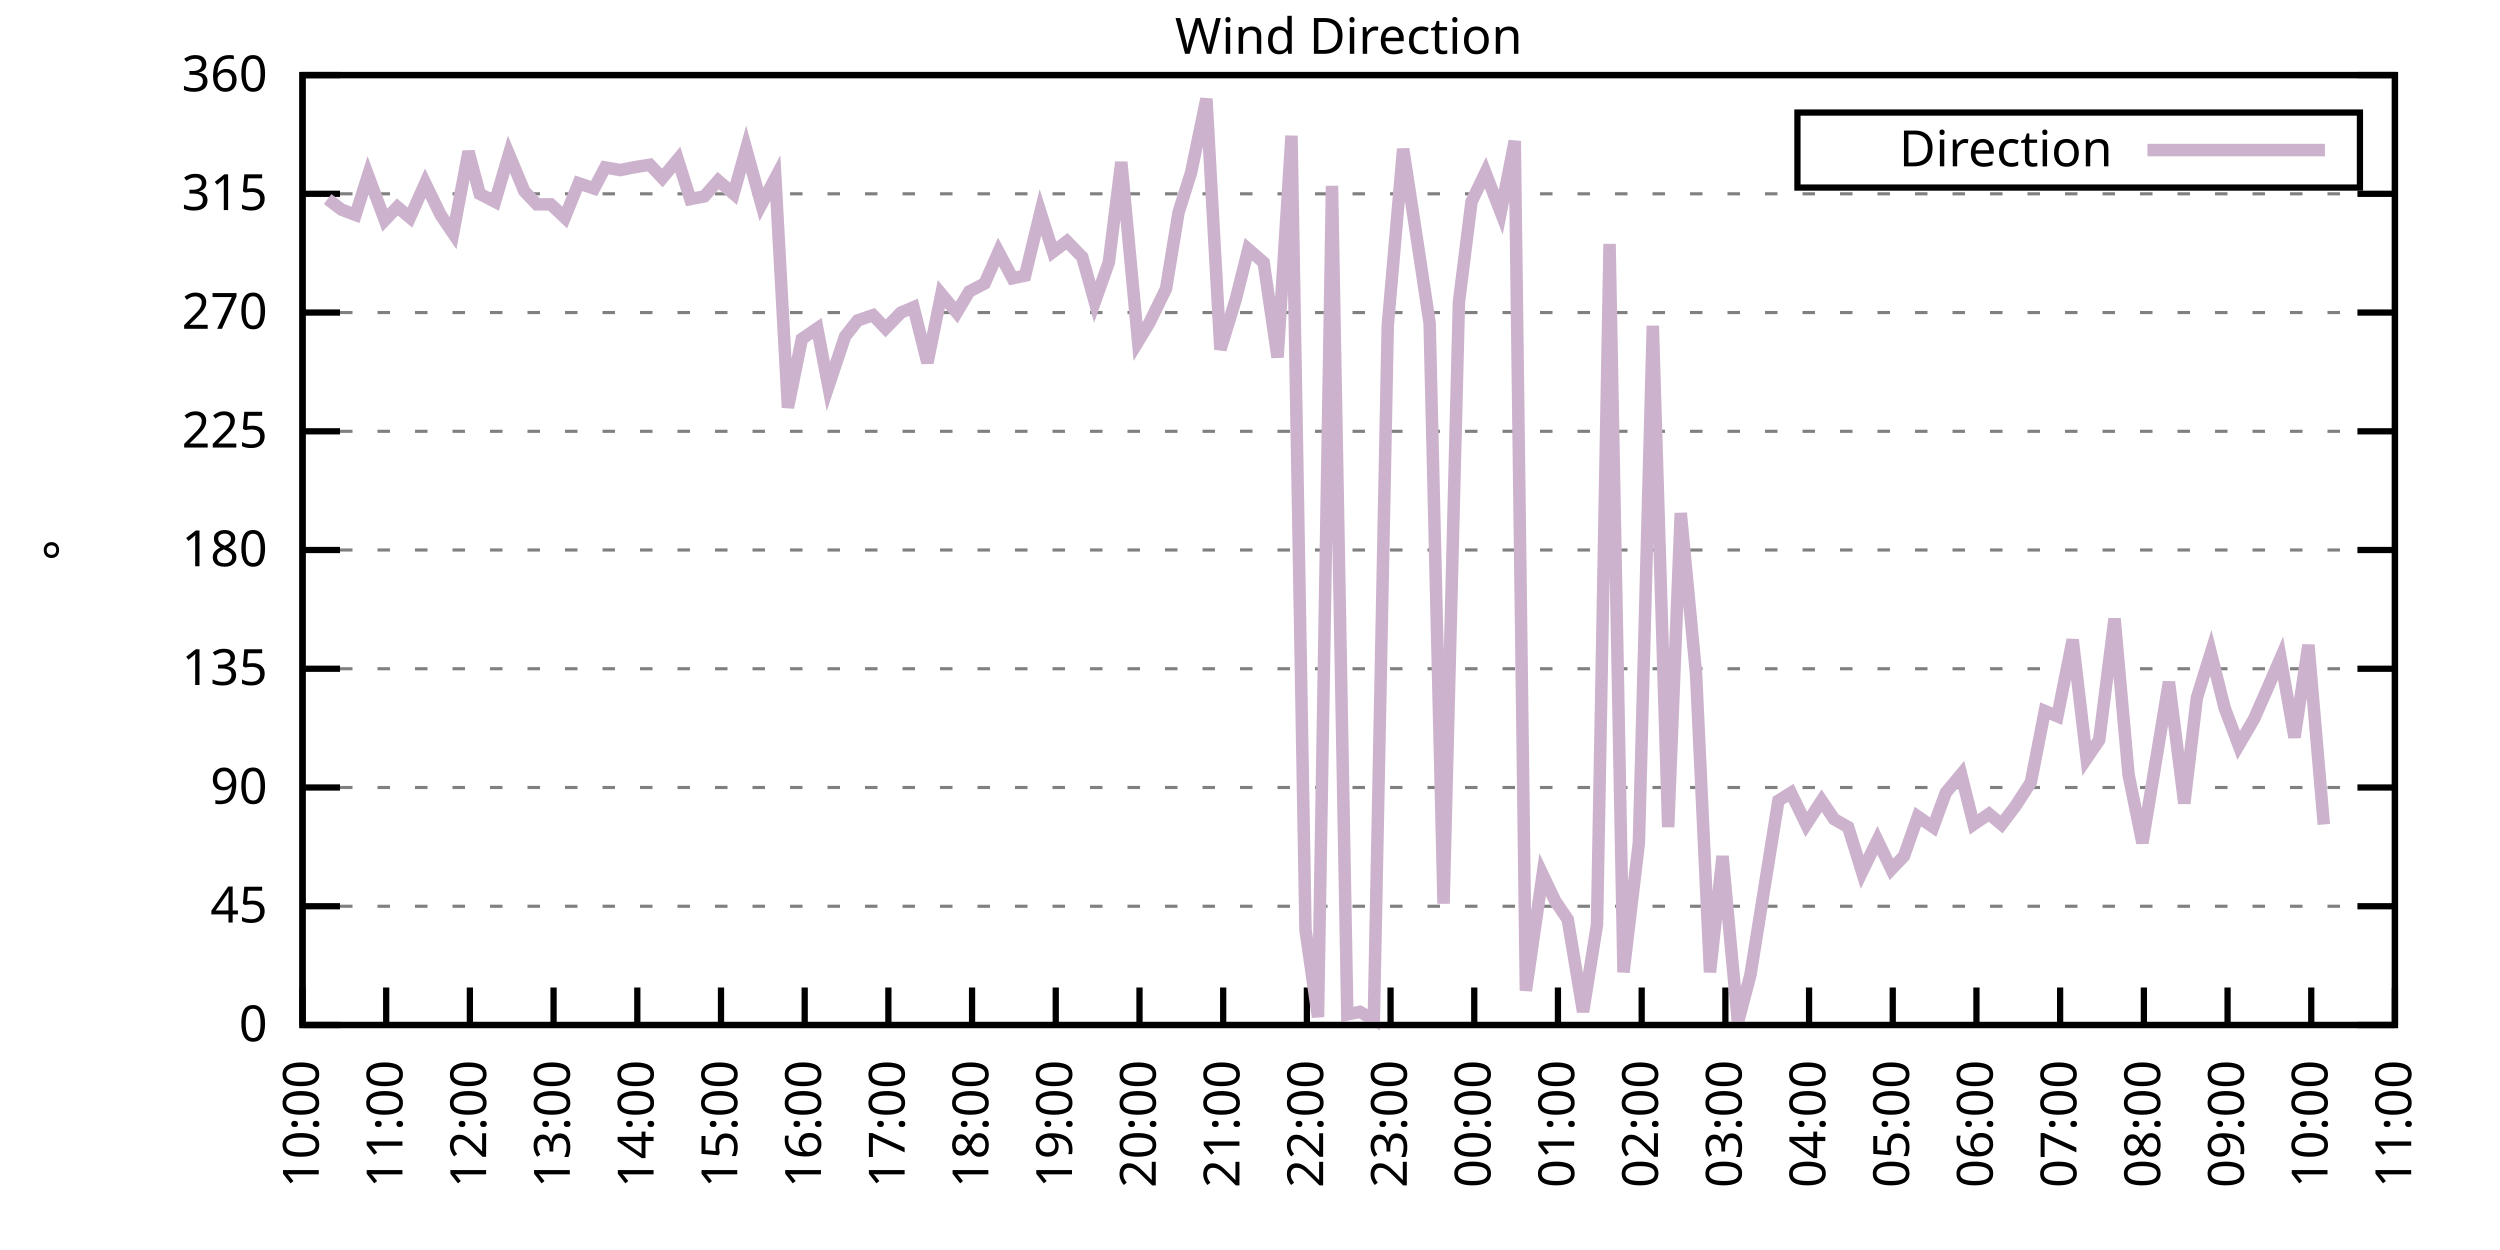
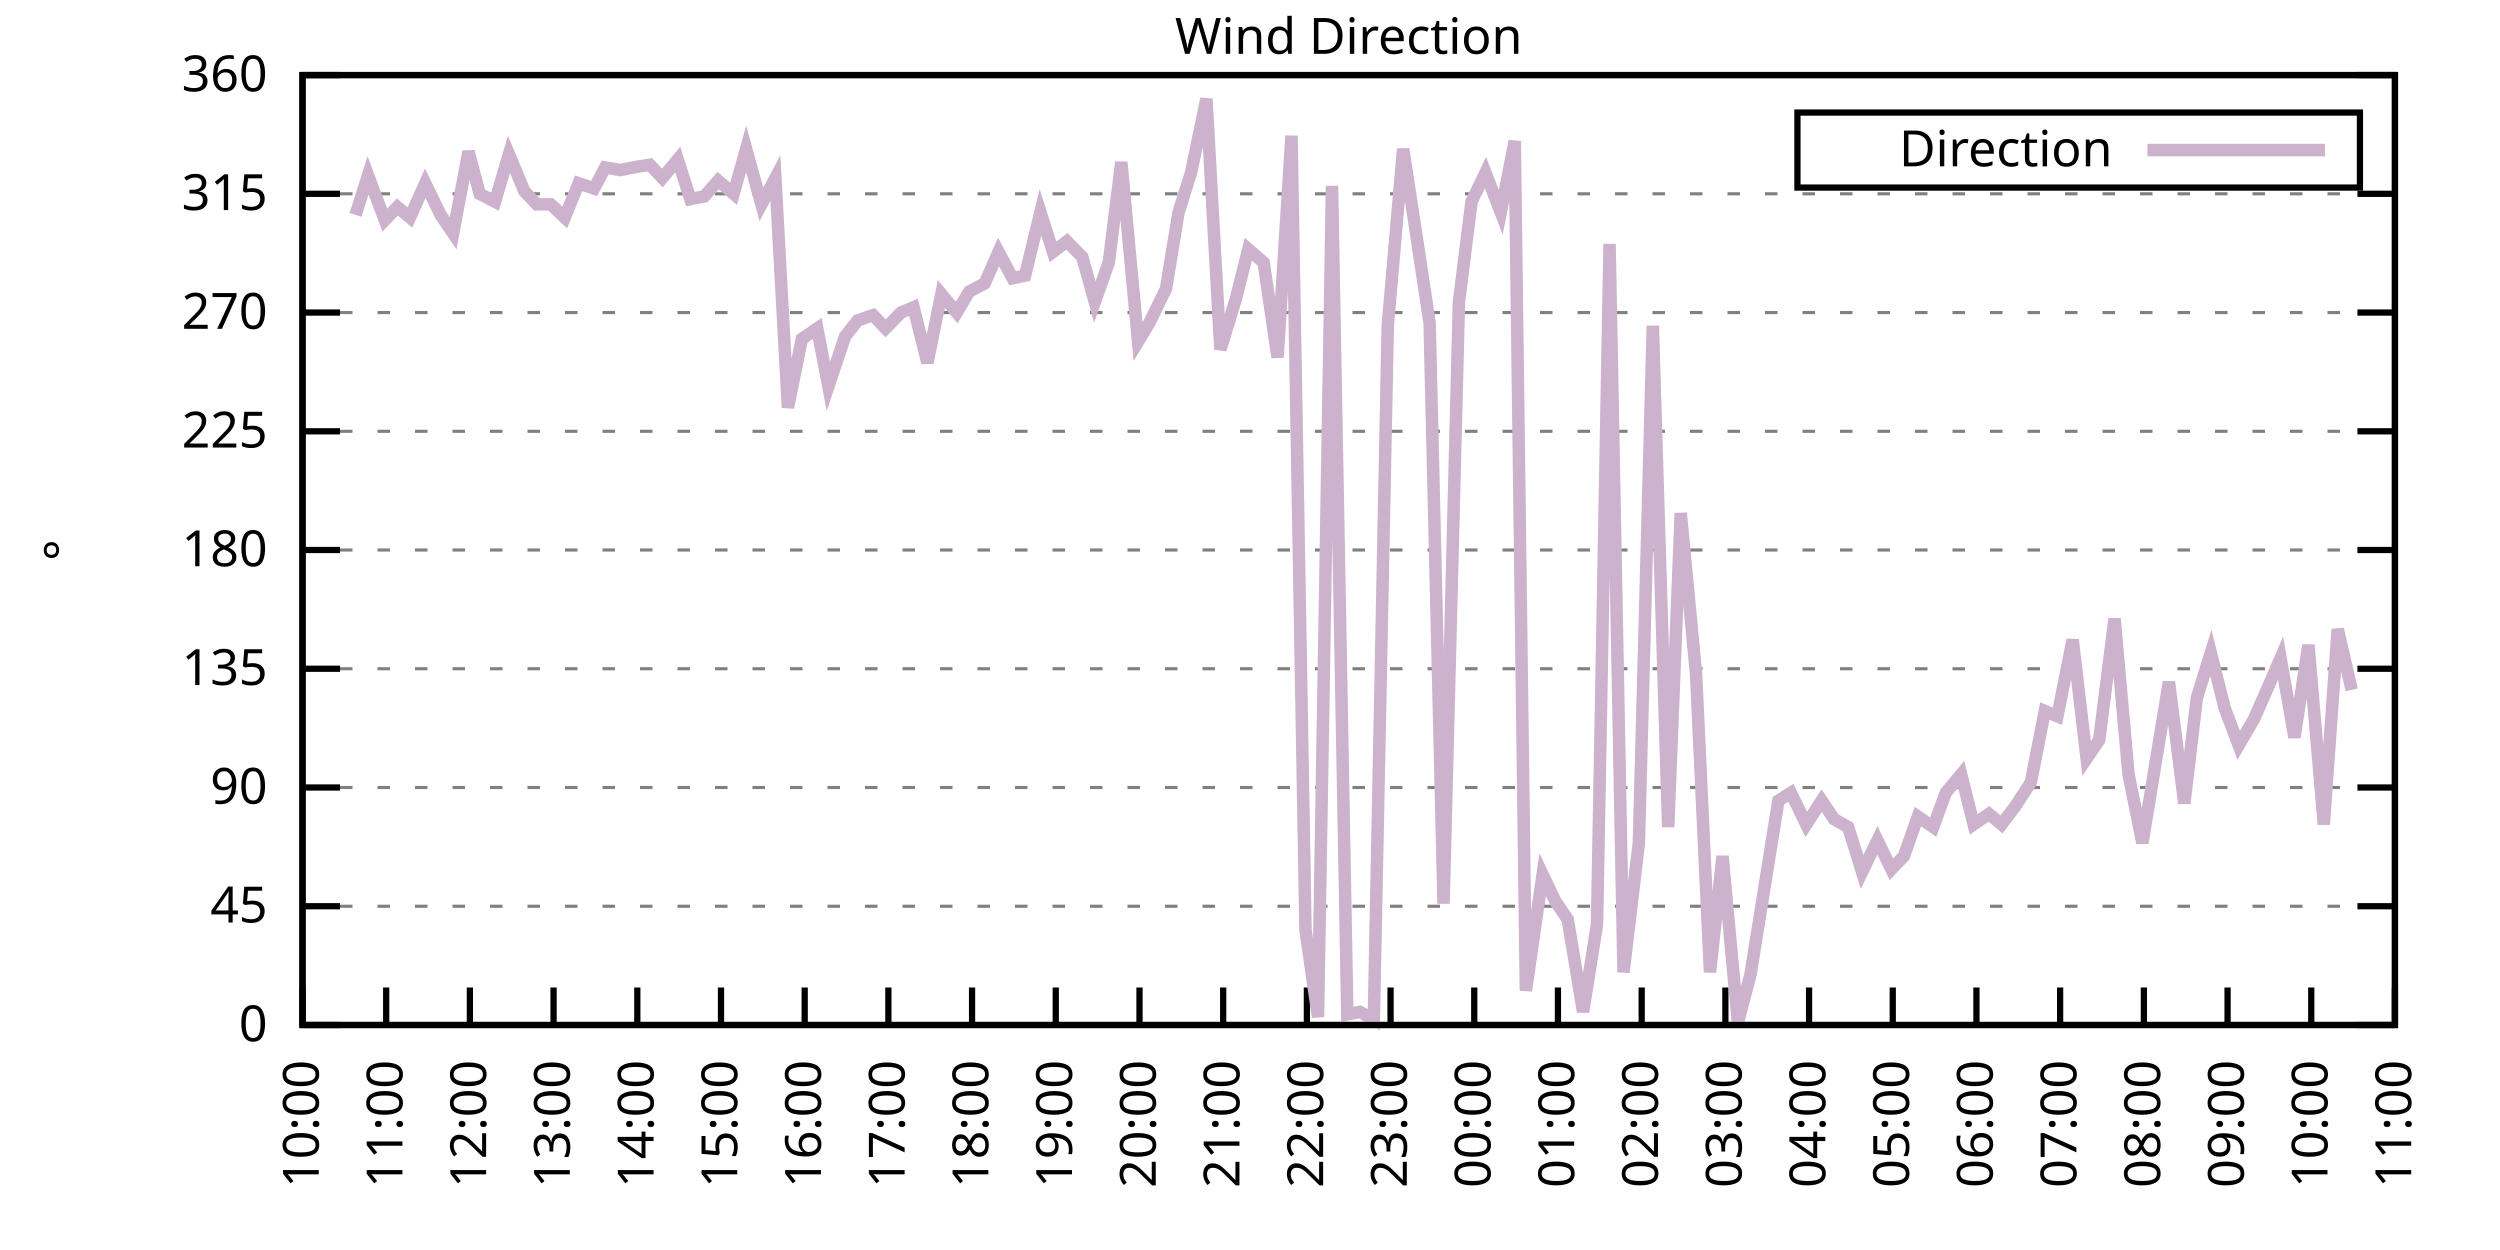
<svg xmlns="http://www.w3.org/2000/svg" xmlns:xlink="http://www.w3.org/1999/xlink" width="400" height="200" viewBox="0 0 400 200">
  <g id="gnuplot_canvas">
    <rect x="0" y="0" width="400" height="200" fill="none" />
    <defs>
      <circle id="gpDot" r="0.5" stroke-width="0.5" stroke="currentColor" />
      <path id="gpPt0" stroke-width="0.333" stroke="currentColor" d="M-1,0 h2 M0,-1 v2" />
      <path id="gpPt1" stroke-width="0.333" stroke="currentColor" d="M-1,-1 L1,1 M1,-1 L-1,1" />
      <path id="gpPt2" stroke-width="0.333" stroke="currentColor" d="M-1,0 L1,0 M0,-1 L0,1 M-1,-1 L1,1 M-1,1 L1,-1" />
      <rect id="gpPt3" stroke-width="0.333" stroke="currentColor" x="-1" y="-1" width="2" height="2" />
      <rect id="gpPt4" stroke-width="0.333" stroke="currentColor" fill="currentColor" x="-1" y="-1" width="2" height="2" />
      <circle id="gpPt5" stroke-width="0.333" stroke="currentColor" cx="0" cy="0" r="1" />
      <use xlink:href="#gpPt5" id="gpPt6" fill="currentColor" stroke="none" />
      <path id="gpPt7" stroke-width="0.333" stroke="currentColor" d="M0,-1.33 L-1.33,0.67 L1.33,0.67 z" />
      <use xlink:href="#gpPt7" id="gpPt8" fill="currentColor" stroke="none" />
      <use xlink:href="#gpPt7" id="gpPt9" stroke="currentColor" transform="rotate(180)" />
      <use xlink:href="#gpPt9" id="gpPt10" fill="currentColor" stroke="none" />
      <use xlink:href="#gpPt3" id="gpPt11" stroke="currentColor" transform="rotate(45)" />
      <use xlink:href="#gpPt11" id="gpPt12" fill="currentColor" stroke="none" />
      <path id="gpPt13" stroke-width="0.333" stroke="currentColor" d="M0,1.330 L1.265,0.411 L0.782,-1.067 L-0.782,-1.076 L-1.265,0.411 z" />
      <use xlink:href="#gpPt13" id="gpPt14" fill="currentColor" stroke="none" />
      <filter id="textbox" filterUnits="objectBoundingBox" x="0" y="0" height="1" width="1">
        <feFlood flood-color="white" flood-opacity="1" result="bgnd" />
        <feComposite in="SourceGraphic" in2="bgnd" operator="atop" />
      </filter>
      <filter id="greybox" filterUnits="objectBoundingBox" x="0" y="0" height="1" width="1">
        <feFlood flood-color="lightgrey" flood-opacity="1" result="grey" />
        <feComposite in="SourceGraphic" in2="grey" operator="atop" />
      </filter>
    </defs>
    <g fill="none" color="white" stroke="currentColor" stroke-width="1.00" stroke-linecap="butt" stroke-linejoin="miter">
</g>
    <g fill="none" color="black" stroke="currentColor" stroke-width="1.00" stroke-linecap="butt" stroke-linejoin="miter">
      <g stroke="none" shape-rendering="crispEdges">
        <polygon fill="rgb(255, 255, 255)" points="48.40,164.00 383.18,164.00 383.18,12.02 48.40,12.02 " />
      </g>
    </g>
    <g fill="none" color="black" stroke="currentColor" stroke-width="1.00" stroke-linecap="butt" stroke-linejoin="miter">
</g>
    <g fill="none" color="black" stroke="black" stroke-width="0.50" stroke-linecap="butt" stroke-linejoin="miter">
</g>
    <g fill="none" color="gray" stroke="currentColor" stroke-width="0.50" stroke-linecap="butt" stroke-linejoin="miter">
      <path stroke="gray" stroke-dasharray="2,4" class="gridline" d="M48.40,164.00 L383.19,164.00  " />
    </g>
    <g fill="none" color="gray" stroke="gray" stroke-width="1.00" stroke-linecap="butt" stroke-linejoin="miter">
</g>
    <g fill="none" color="black" stroke="currentColor" stroke-width="1.00" stroke-linecap="butt" stroke-linejoin="miter">
      <path stroke="black" d="M48.40,164.00 L54.40,164.00 M383.19,164.00 L377.19,164.00  " />
      <g transform="translate(42.80,166.60)" stroke="none" fill="black" font-family="Sans" font-size="8.00" text-anchor="end">
        <text>
          <tspan font-family="Sans"> 0</tspan>
        </text>
      </g>
    </g>
    <g fill="none" color="black" stroke="currentColor" stroke-width="1.00" stroke-linecap="butt" stroke-linejoin="miter">
</g>
    <g fill="none" color="black" stroke="black" stroke-width="0.50" stroke-linecap="butt" stroke-linejoin="miter">
</g>
    <g fill="none" color="gray" stroke="currentColor" stroke-width="0.50" stroke-linecap="butt" stroke-linejoin="miter">
      <path stroke="gray" stroke-dasharray="2,4" class="gridline" d="M48.40,145.00 L383.19,145.00  " />
    </g>
    <g fill="none" color="gray" stroke="gray" stroke-width="1.00" stroke-linecap="butt" stroke-linejoin="miter">
</g>
    <g fill="none" color="black" stroke="currentColor" stroke-width="1.00" stroke-linecap="butt" stroke-linejoin="miter">
      <path stroke="black" d="M48.40,145.00 L54.40,145.00 M383.19,145.00 L377.19,145.00  " />
      <g transform="translate(42.80,147.60)" stroke="none" fill="black" font-family="Sans" font-size="8.00" text-anchor="end">
        <text>
          <tspan font-family="Sans"> 45</tspan>
        </text>
      </g>
    </g>
    <g fill="none" color="black" stroke="currentColor" stroke-width="1.00" stroke-linecap="butt" stroke-linejoin="miter">
</g>
    <g fill="none" color="black" stroke="black" stroke-width="0.50" stroke-linecap="butt" stroke-linejoin="miter">
</g>
    <g fill="none" color="gray" stroke="currentColor" stroke-width="0.50" stroke-linecap="butt" stroke-linejoin="miter">
      <path stroke="gray" stroke-dasharray="2,4" class="gridline" d="M48.40,126.00 L383.19,126.00  " />
    </g>
    <g fill="none" color="gray" stroke="gray" stroke-width="1.00" stroke-linecap="butt" stroke-linejoin="miter">
</g>
    <g fill="none" color="black" stroke="currentColor" stroke-width="1.00" stroke-linecap="butt" stroke-linejoin="miter">
      <path stroke="black" d="M48.40,126.00 L54.40,126.00 M383.19,126.00 L377.19,126.00  " />
      <g transform="translate(42.80,128.60)" stroke="none" fill="black" font-family="Sans" font-size="8.00" text-anchor="end">
        <text>
          <tspan font-family="Sans"> 90</tspan>
        </text>
      </g>
    </g>
    <g fill="none" color="black" stroke="currentColor" stroke-width="1.00" stroke-linecap="butt" stroke-linejoin="miter">
</g>
    <g fill="none" color="black" stroke="black" stroke-width="0.50" stroke-linecap="butt" stroke-linejoin="miter">
</g>
    <g fill="none" color="gray" stroke="currentColor" stroke-width="0.50" stroke-linecap="butt" stroke-linejoin="miter">
      <path stroke="gray" stroke-dasharray="2,4" class="gridline" d="M48.40,107.00 L383.19,107.00  " />
    </g>
    <g fill="none" color="gray" stroke="gray" stroke-width="1.00" stroke-linecap="butt" stroke-linejoin="miter">
</g>
    <g fill="none" color="black" stroke="currentColor" stroke-width="1.00" stroke-linecap="butt" stroke-linejoin="miter">
      <path stroke="black" d="M48.40,107.00 L54.40,107.00 M383.19,107.00 L377.19,107.00  " />
      <g transform="translate(42.80,109.60)" stroke="none" fill="black" font-family="Sans" font-size="8.00" text-anchor="end">
        <text>
          <tspan font-family="Sans"> 135</tspan>
        </text>
      </g>
    </g>
    <g fill="none" color="black" stroke="currentColor" stroke-width="1.00" stroke-linecap="butt" stroke-linejoin="miter">
</g>
    <g fill="none" color="black" stroke="black" stroke-width="0.50" stroke-linecap="butt" stroke-linejoin="miter">
</g>
    <g fill="none" color="gray" stroke="currentColor" stroke-width="0.50" stroke-linecap="butt" stroke-linejoin="miter">
      <path stroke="gray" stroke-dasharray="2,4" class="gridline" d="M48.40,88.00 L383.19,88.00  " />
    </g>
    <g fill="none" color="gray" stroke="gray" stroke-width="1.00" stroke-linecap="butt" stroke-linejoin="miter">
</g>
    <g fill="none" color="black" stroke="currentColor" stroke-width="1.00" stroke-linecap="butt" stroke-linejoin="miter">
      <path stroke="black" d="M48.40,88.00 L54.40,88.00 M383.19,88.00 L377.19,88.00  " />
      <g transform="translate(42.80,90.60)" stroke="none" fill="black" font-family="Sans" font-size="8.00" text-anchor="end">
        <text>
          <tspan font-family="Sans"> 180</tspan>
        </text>
      </g>
    </g>
    <g fill="none" color="black" stroke="currentColor" stroke-width="1.00" stroke-linecap="butt" stroke-linejoin="miter">
</g>
    <g fill="none" color="black" stroke="black" stroke-width="0.50" stroke-linecap="butt" stroke-linejoin="miter">
</g>
    <g fill="none" color="gray" stroke="currentColor" stroke-width="0.50" stroke-linecap="butt" stroke-linejoin="miter">
      <path stroke="gray" stroke-dasharray="2,4" class="gridline" d="M48.40,69.01 L383.19,69.01  " />
    </g>
    <g fill="none" color="gray" stroke="gray" stroke-width="1.00" stroke-linecap="butt" stroke-linejoin="miter">
</g>
    <g fill="none" color="black" stroke="currentColor" stroke-width="1.00" stroke-linecap="butt" stroke-linejoin="miter">
      <path stroke="black" d="M48.40,69.01 L54.40,69.01 M383.19,69.01 L377.19,69.01  " />
      <g transform="translate(42.80,71.61)" stroke="none" fill="black" font-family="Sans" font-size="8.00" text-anchor="end">
        <text>
          <tspan font-family="Sans"> 225</tspan>
        </text>
      </g>
    </g>
    <g fill="none" color="black" stroke="currentColor" stroke-width="1.00" stroke-linecap="butt" stroke-linejoin="miter">
</g>
    <g fill="none" color="black" stroke="black" stroke-width="0.50" stroke-linecap="butt" stroke-linejoin="miter">
</g>
    <g fill="none" color="gray" stroke="currentColor" stroke-width="0.50" stroke-linecap="butt" stroke-linejoin="miter">
      <path stroke="gray" stroke-dasharray="2,4" class="gridline" d="M48.40,50.01 L383.19,50.01  " />
    </g>
    <g fill="none" color="gray" stroke="gray" stroke-width="1.00" stroke-linecap="butt" stroke-linejoin="miter">
</g>
    <g fill="none" color="black" stroke="currentColor" stroke-width="1.00" stroke-linecap="butt" stroke-linejoin="miter">
      <path stroke="black" d="M48.40,50.01 L54.40,50.01 M383.19,50.01 L377.19,50.01  " />
      <g transform="translate(42.80,52.61)" stroke="none" fill="black" font-family="Sans" font-size="8.00" text-anchor="end">
        <text>
          <tspan font-family="Sans"> 270</tspan>
        </text>
      </g>
    </g>
    <g fill="none" color="black" stroke="currentColor" stroke-width="1.00" stroke-linecap="butt" stroke-linejoin="miter">
</g>
    <g fill="none" color="black" stroke="black" stroke-width="0.50" stroke-linecap="butt" stroke-linejoin="miter">
</g>
    <g fill="none" color="gray" stroke="currentColor" stroke-width="0.50" stroke-linecap="butt" stroke-linejoin="miter">
      <path stroke="gray" stroke-dasharray="2,4" class="gridline" d="M48.40,31.01 L383.19,31.01  " />
    </g>
    <g fill="none" color="gray" stroke="gray" stroke-width="1.00" stroke-linecap="butt" stroke-linejoin="miter">
</g>
    <g fill="none" color="black" stroke="currentColor" stroke-width="1.00" stroke-linecap="butt" stroke-linejoin="miter">
      <path stroke="black" d="M48.40,31.01 L54.40,31.01 M383.19,31.01 L377.19,31.01  " />
      <g transform="translate(42.80,33.61)" stroke="none" fill="black" font-family="Sans" font-size="8.00" text-anchor="end">
        <text>
          <tspan font-family="Sans"> 315</tspan>
        </text>
      </g>
    </g>
    <g fill="none" color="black" stroke="currentColor" stroke-width="1.00" stroke-linecap="butt" stroke-linejoin="miter">
</g>
    <g fill="none" color="black" stroke="black" stroke-width="0.50" stroke-linecap="butt" stroke-linejoin="miter">
</g>
    <g fill="none" color="gray" stroke="currentColor" stroke-width="0.50" stroke-linecap="butt" stroke-linejoin="miter">
      <path stroke="gray" stroke-dasharray="2,4" class="gridline" d="M48.40,12.01 L383.19,12.01  " />
    </g>
    <g fill="none" color="gray" stroke="gray" stroke-width="1.00" stroke-linecap="butt" stroke-linejoin="miter">
</g>
    <g fill="none" color="black" stroke="currentColor" stroke-width="1.00" stroke-linecap="butt" stroke-linejoin="miter">
      <path stroke="black" d="M48.40,12.01 L54.40,12.01 M383.19,12.01 L377.19,12.01  " />
      <g transform="translate(42.80,14.61)" stroke="none" fill="black" font-family="Sans" font-size="8.00" text-anchor="end">
        <text>
          <tspan font-family="Sans"> 360</tspan>
        </text>
      </g>
    </g>
    <g fill="none" color="black" stroke="currentColor" stroke-width="1.00" stroke-linecap="butt" stroke-linejoin="miter">
      <path stroke="black" d="M48.40,164.00 L48.40,158.00  " />
      <g transform="translate(51.00,169.60) rotate(270.00)" stroke="none" fill="black" font-family="Sans" font-size="8.00" text-anchor="end">
        <text>
          <tspan font-family="Sans">10:00</tspan>
        </text>
      </g>
    </g>
    <g fill="none" color="black" stroke="currentColor" stroke-width="1.00" stroke-linecap="butt" stroke-linejoin="miter">
      <path stroke="black" d="M61.79,164.00 L61.79,158.00  " />
      <g transform="translate(64.39,169.60) rotate(270.00)" stroke="none" fill="black" font-family="Sans" font-size="8.00" text-anchor="end">
        <text>
          <tspan font-family="Sans">11:00</tspan>
        </text>
      </g>
    </g>
    <g fill="none" color="black" stroke="currentColor" stroke-width="1.00" stroke-linecap="butt" stroke-linejoin="miter">
      <path stroke="black" d="M75.18,164.00 L75.18,158.00  " />
      <g transform="translate(77.78,169.60) rotate(270.00)" stroke="none" fill="black" font-family="Sans" font-size="8.00" text-anchor="end">
        <text>
          <tspan font-family="Sans">12:00</tspan>
        </text>
      </g>
    </g>
    <g fill="none" color="black" stroke="currentColor" stroke-width="1.00" stroke-linecap="butt" stroke-linejoin="miter">
      <path stroke="black" d="M88.57,164.00 L88.57,158.00  " />
      <g transform="translate(91.17,169.60) rotate(270.00)" stroke="none" fill="black" font-family="Sans" font-size="8.00" text-anchor="end">
        <text>
          <tspan font-family="Sans">13:00</tspan>
        </text>
      </g>
    </g>
    <g fill="none" color="black" stroke="currentColor" stroke-width="1.00" stroke-linecap="butt" stroke-linejoin="miter">
      <path stroke="black" d="M101.97,164.00 L101.97,158.00  " />
      <g transform="translate(104.57,169.60) rotate(270.00)" stroke="none" fill="black" font-family="Sans" font-size="8.00" text-anchor="end">
        <text>
          <tspan font-family="Sans">14:00</tspan>
        </text>
      </g>
    </g>
    <g fill="none" color="black" stroke="currentColor" stroke-width="1.00" stroke-linecap="butt" stroke-linejoin="miter">
      <path stroke="black" d="M115.36,164.00 L115.36,158.00  " />
      <g transform="translate(117.96,169.60) rotate(270.00)" stroke="none" fill="black" font-family="Sans" font-size="8.00" text-anchor="end">
        <text>
          <tspan font-family="Sans">15:00</tspan>
        </text>
      </g>
    </g>
    <g fill="none" color="black" stroke="currentColor" stroke-width="1.00" stroke-linecap="butt" stroke-linejoin="miter">
      <path stroke="black" d="M128.75,164.00 L128.75,158.00  " />
      <g transform="translate(131.35,169.60) rotate(270.00)" stroke="none" fill="black" font-family="Sans" font-size="8.00" text-anchor="end">
        <text>
          <tspan font-family="Sans">16:00</tspan>
        </text>
      </g>
    </g>
    <g fill="none" color="black" stroke="currentColor" stroke-width="1.00" stroke-linecap="butt" stroke-linejoin="miter">
      <path stroke="black" d="M142.14,164.00 L142.14,158.00  " />
      <g transform="translate(144.74,169.60) rotate(270.00)" stroke="none" fill="black" font-family="Sans" font-size="8.00" text-anchor="end">
        <text>
          <tspan font-family="Sans">17:00</tspan>
        </text>
      </g>
    </g>
    <g fill="none" color="black" stroke="currentColor" stroke-width="1.00" stroke-linecap="butt" stroke-linejoin="miter">
      <path stroke="black" d="M155.53,164.00 L155.53,158.00  " />
      <g transform="translate(158.13,169.60) rotate(270.00)" stroke="none" fill="black" font-family="Sans" font-size="8.00" text-anchor="end">
        <text>
          <tspan font-family="Sans">18:00</tspan>
        </text>
      </g>
    </g>
    <g fill="none" color="black" stroke="currentColor" stroke-width="1.00" stroke-linecap="butt" stroke-linejoin="miter">
      <path stroke="black" d="M168.92,164.00 L168.92,158.00  " />
      <g transform="translate(171.52,169.60) rotate(270.00)" stroke="none" fill="black" font-family="Sans" font-size="8.00" text-anchor="end">
        <text>
          <tspan font-family="Sans">19:00</tspan>
        </text>
      </g>
    </g>
    <g fill="none" color="black" stroke="currentColor" stroke-width="1.00" stroke-linecap="butt" stroke-linejoin="miter">
      <path stroke="black" d="M182.32,164.00 L182.32,158.00  " />
      <g transform="translate(184.92,169.60) rotate(270.00)" stroke="none" fill="black" font-family="Sans" font-size="8.00" text-anchor="end">
        <text>
          <tspan font-family="Sans">20:00</tspan>
        </text>
      </g>
    </g>
    <g fill="none" color="black" stroke="currentColor" stroke-width="1.00" stroke-linecap="butt" stroke-linejoin="miter">
      <path stroke="black" d="M195.71,164.00 L195.71,158.00  " />
      <g transform="translate(198.31,169.60) rotate(270.00)" stroke="none" fill="black" font-family="Sans" font-size="8.00" text-anchor="end">
        <text>
          <tspan font-family="Sans">21:00</tspan>
        </text>
      </g>
    </g>
    <g fill="none" color="black" stroke="currentColor" stroke-width="1.00" stroke-linecap="butt" stroke-linejoin="miter">
      <path stroke="black" d="M209.10,164.00 L209.10,158.00  " />
      <g transform="translate(211.70,169.60) rotate(270.00)" stroke="none" fill="black" font-family="Sans" font-size="8.00" text-anchor="end">
        <text>
          <tspan font-family="Sans">22:00</tspan>
        </text>
      </g>
    </g>
    <g fill="none" color="black" stroke="currentColor" stroke-width="1.00" stroke-linecap="butt" stroke-linejoin="miter">
      <path stroke="black" d="M222.49,164.00 L222.49,158.00  " />
      <g transform="translate(225.09,169.60) rotate(270.00)" stroke="none" fill="black" font-family="Sans" font-size="8.00" text-anchor="end">
        <text>
          <tspan font-family="Sans">23:00</tspan>
        </text>
      </g>
    </g>
    <g fill="none" color="black" stroke="currentColor" stroke-width="1.00" stroke-linecap="butt" stroke-linejoin="miter">
      <path stroke="black" d="M235.88,164.00 L235.88,158.00  " />
      <g transform="translate(238.48,169.60) rotate(270.00)" stroke="none" fill="black" font-family="Sans" font-size="8.00" text-anchor="end">
        <text>
          <tspan font-family="Sans">00:00</tspan>
        </text>
      </g>
    </g>
    <g fill="none" color="black" stroke="currentColor" stroke-width="1.00" stroke-linecap="butt" stroke-linejoin="miter">
      <path stroke="black" d="M249.27,164.00 L249.27,158.00  " />
      <g transform="translate(251.87,169.60) rotate(270.00)" stroke="none" fill="black" font-family="Sans" font-size="8.00" text-anchor="end">
        <text>
          <tspan font-family="Sans">01:00</tspan>
        </text>
      </g>
    </g>
    <g fill="none" color="black" stroke="currentColor" stroke-width="1.00" stroke-linecap="butt" stroke-linejoin="miter">
      <path stroke="black" d="M262.67,164.00 L262.67,158.00  " />
      <g transform="translate(265.27,169.60) rotate(270.00)" stroke="none" fill="black" font-family="Sans" font-size="8.00" text-anchor="end">
        <text>
          <tspan font-family="Sans">02:00</tspan>
        </text>
      </g>
    </g>
    <g fill="none" color="black" stroke="currentColor" stroke-width="1.00" stroke-linecap="butt" stroke-linejoin="miter">
      <path stroke="black" d="M276.06,164.00 L276.06,158.00  " />
      <g transform="translate(278.66,169.60) rotate(270.00)" stroke="none" fill="black" font-family="Sans" font-size="8.00" text-anchor="end">
        <text>
          <tspan font-family="Sans">03:00</tspan>
        </text>
      </g>
    </g>
    <g fill="none" color="black" stroke="currentColor" stroke-width="1.00" stroke-linecap="butt" stroke-linejoin="miter">
      <path stroke="black" d="M289.45,164.00 L289.45,158.00  " />
      <g transform="translate(292.05,169.60) rotate(270.00)" stroke="none" fill="black" font-family="Sans" font-size="8.00" text-anchor="end">
        <text>
          <tspan font-family="Sans">04:00</tspan>
        </text>
      </g>
    </g>
    <g fill="none" color="black" stroke="currentColor" stroke-width="1.00" stroke-linecap="butt" stroke-linejoin="miter">
      <path stroke="black" d="M302.84,164.00 L302.84,158.00  " />
      <g transform="translate(305.44,169.60) rotate(270.00)" stroke="none" fill="black" font-family="Sans" font-size="8.00" text-anchor="end">
        <text>
          <tspan font-family="Sans">05:00</tspan>
        </text>
      </g>
    </g>
    <g fill="none" color="black" stroke="currentColor" stroke-width="1.00" stroke-linecap="butt" stroke-linejoin="miter">
      <path stroke="black" d="M316.23,164.00 L316.23,158.00  " />
      <g transform="translate(318.83,169.60) rotate(270.00)" stroke="none" fill="black" font-family="Sans" font-size="8.00" text-anchor="end">
        <text>
          <tspan font-family="Sans">06:00</tspan>
        </text>
      </g>
    </g>
    <g fill="none" color="black" stroke="currentColor" stroke-width="1.00" stroke-linecap="butt" stroke-linejoin="miter">
      <path stroke="black" d="M329.62,164.00 L329.62,158.00  " />
      <g transform="translate(332.22,169.60) rotate(270.00)" stroke="none" fill="black" font-family="Sans" font-size="8.00" text-anchor="end">
        <text>
          <tspan font-family="Sans">07:00</tspan>
        </text>
      </g>
    </g>
    <g fill="none" color="black" stroke="currentColor" stroke-width="1.00" stroke-linecap="butt" stroke-linejoin="miter">
      <path stroke="black" d="M343.02,164.00 L343.02,158.00  " />
      <g transform="translate(345.62,169.60) rotate(270.00)" stroke="none" fill="black" font-family="Sans" font-size="8.00" text-anchor="end">
        <text>
          <tspan font-family="Sans">08:00</tspan>
        </text>
      </g>
    </g>
    <g fill="none" color="black" stroke="currentColor" stroke-width="1.00" stroke-linecap="butt" stroke-linejoin="miter">
      <path stroke="black" d="M356.41,164.00 L356.41,158.00  " />
      <g transform="translate(359.01,169.60) rotate(270.00)" stroke="none" fill="black" font-family="Sans" font-size="8.00" text-anchor="end">
        <text>
          <tspan font-family="Sans">09:00</tspan>
        </text>
      </g>
    </g>
    <g fill="none" color="black" stroke="currentColor" stroke-width="1.00" stroke-linecap="butt" stroke-linejoin="miter">
      <path stroke="black" d="M369.80,164.00 L369.80,158.00  " />
      <g transform="translate(372.40,169.60) rotate(270.00)" stroke="none" fill="black" font-family="Sans" font-size="8.00" text-anchor="end">
        <text>
          <tspan font-family="Sans">10:00</tspan>
        </text>
      </g>
    </g>
    <g fill="none" color="black" stroke="currentColor" stroke-width="1.00" stroke-linecap="butt" stroke-linejoin="miter">
      <path stroke="black" d="M383.19,164.00 L383.19,158.00  " />
      <g transform="translate(385.79,169.60) rotate(270.00)" stroke="none" fill="black" font-family="Sans" font-size="8.00" text-anchor="end">
        <text>
          <tspan font-family="Sans">11:00</tspan>
        </text>
      </g>
    </g>
    <g fill="none" color="black" stroke="currentColor" stroke-width="1.00" stroke-linecap="butt" stroke-linejoin="miter">
</g>
    <g fill="none" color="black" stroke="currentColor" stroke-width="1.00" stroke-linecap="butt" stroke-linejoin="miter">
      <path stroke="black" d="M48.40,12.01 L48.40,164.00 L383.19,164.00 L383.19,12.01 L48.40,12.01 Z  " />
    </g>
    <g fill="none" color="black" stroke="currentColor" stroke-width="1.00" stroke-linecap="butt" stroke-linejoin="miter">
</g>
    <g fill="none" color="black" stroke="currentColor" stroke-width="1.00" stroke-linecap="butt" stroke-linejoin="miter">
      <path stroke="black" d="M287.59,30.01 L287.59,18.01 L377.59,18.01 L377.59,30.01 L287.59,30.01 Z  " />
    </g>
    <g id="Wind_direction_plot_1">
      <g fill="none" color="white" stroke="black" stroke-width="2.00" stroke-linecap="butt" stroke-linejoin="miter">
</g>
      <g fill="none" color="black" stroke="currentColor" stroke-width="2.00" stroke-linecap="butt" stroke-linejoin="miter">
        <g transform="translate(337.99,26.61)" stroke="none" fill="black" font-family="Sans" font-size="8.00" text-anchor="end">
          <text>
            <tspan font-family="Sans">Direction</tspan>
          </text>
        </g>
      </g>
      <g fill="none" color="black" stroke="currentColor" stroke-width="2.00" stroke-linecap="butt" stroke-linejoin="miter">
-         <path stroke="rgb(204, 178, 204)" d="M343.59,24.01 L371.99,24.01 M52.42,31.85 L54.65,33.54 L56.88,34.39 L58.89,28.05 L61.57,35.23 L63.58,33.12   L65.59,34.81 L68.04,29.32 L70.50,34.39 L72.50,37.34 L74.96,24.25 L76.75,31.01 L79.20,32.28 L81.43,24.68   L83.89,30.59 L85.90,32.70 L88.13,32.70 L90.36,34.81 L92.59,29.32 L95.05,30.16 L96.83,26.79 L99.29,27.21   L101.30,26.79 L103.98,26.36 L105.98,28.48 L108.44,25.52 L110.45,31.85 L112.68,31.43 L114.91,28.90 L117.37,31.01   L119.38,23.83 L121.83,32.70 L124.06,28.48 L126.07,65.21 L128.30,54.23 L130.76,52.54 L132.54,61.83 L135.22,53.81   L137.23,51.27 L139.69,50.43 L141.69,52.54 L144.15,50.01 L146.16,49.16 L148.39,58.03 L150.62,47.05 L153.08,50.01   L155.09,46.63 L157.54,45.36 L159.77,40.30 L162.01,44.52 L164.01,44.10 L166.47,33.96 L168.48,40.30 L170.71,38.61   L173.17,41.14 L175.17,48.32 L177.41,41.99 L179.41,25.94 L182.09,54.65 L183.88,51.70 L186.56,46.21 L188.57,33.96   L190.57,27.63 L193.03,15.81 L195.26,55.92 L197.72,47.90 L199.73,39.87 L202.18,41.99 L204.41,57.18 L206.64,21.72   L208.88,148.80 L210.88,162.73 L213.12,29.74 L215.57,162.31 L217.58,161.89 L219.81,163.16 L222.04,52.12 L224.50,23.83   L226.51,36.92 L228.74,51.70 L230.97,144.58 L233.43,48.32 L235.44,32.28 L237.67,27.63 L240.12,33.96 L242.36,22.56   L244.14,158.51 L246.82,139.93 L248.83,144.16 L250.84,147.11 L253.29,161.89 L255.52,147.96 L257.53,39.03 L259.76,155.56   L262.22,134.87 L264.45,52.12 L266.91,132.34 L268.92,82.09 L271.37,107.85 L273.60,155.56 L275.61,136.98 L278.07,163.58   L280.07,155.98 L284.54,128.11 L286.55,126.85 L289.00,131.91 L291.46,128.11 L293.47,131.07 L295.70,132.34 L297.93,139.51   L300.39,134.45 L302.62,139.09 L304.63,136.98 L306.86,130.65 L309.31,132.34 L311.32,126.85 L313.78,123.89 L315.79,131.91   L318.24,130.22 L320.25,131.91 L322.48,128.96 L324.94,125.16 L327.17,113.76 L329.18,114.60 L331.63,102.36 L333.86,121.36   L335.87,118.40 L338.33,98.98 L340.56,123.89 L342.79,134.87 L344.80,122.62 L347.03,109.11 L349.49,128.54 L351.50,111.65   L353.73,104.47 L355.96,113.34 L358.19,119.25 L360.65,115.03 L362.88,109.96 L364.89,105.31 L367.12,117.98 L369.35,103.20   L371.81,131.91  " />
+         <path stroke="rgb(204, 178, 204)" d="M343.59,24.01 L371.99,24.01 M56.88,34.39 L58.89,28.05 L61.57,35.23 L63.58,33.12 L65.59,34.81 L68.04,29.32   L70.50,34.39 L72.50,37.34 L74.96,24.25 L76.75,31.01 L79.20,32.28 L81.43,24.68 L83.89,30.59 L85.90,32.70   L88.13,32.70 L90.36,34.81 L92.59,29.32 L95.05,30.16 L96.83,26.79 L99.29,27.21 L101.30,26.79 L103.98,26.36   L105.98,28.48 L108.44,25.52 L110.45,31.85 L112.68,31.43 L114.91,28.90 L117.37,31.01 L119.38,23.83 L121.83,32.70   L124.06,28.48 L126.07,65.21 L128.30,54.23 L130.76,52.54 L132.54,61.83 L135.22,53.81 L137.23,51.27 L139.69,50.43   L141.69,52.54 L144.15,50.01 L146.16,49.16 L148.39,58.03 L150.62,47.05 L153.08,50.01 L155.09,46.63 L157.54,45.36   L159.77,40.30 L162.01,44.52 L164.01,44.10 L166.47,33.96 L168.48,40.30 L170.71,38.61 L173.17,41.14 L175.17,48.32   L177.41,41.99 L179.41,25.94 L182.09,54.65 L183.88,51.70 L186.56,46.21 L188.57,33.96 L190.57,27.63 L193.03,15.81   L195.26,55.92 L197.72,47.90 L199.73,39.87 L202.18,41.99 L204.41,57.18 L206.64,21.72 L208.88,148.80 L210.88,162.73   L213.12,29.74 L215.57,162.31 L217.58,161.89 L219.81,163.16 L222.04,52.12 L224.50,23.83 L226.51,36.92 L228.74,51.70   L230.97,144.58 L233.43,48.32 L235.44,32.28 L237.67,27.63 L240.12,33.96 L242.36,22.56 L244.14,158.51 L246.82,139.93   L248.83,144.16 L250.84,147.11 L253.29,161.89 L255.52,147.96 L257.53,39.03 L259.76,155.56 L262.22,134.87 L264.45,52.12   L266.91,132.34 L268.92,82.09 L271.37,107.85 L273.60,155.56 L275.61,136.98 L278.07,163.58 L280.07,155.98 L284.54,128.11   L286.55,126.85 L289.00,131.91 L291.46,128.11 L293.47,131.07 L295.70,132.34 L297.93,139.51 L300.39,134.45 L302.62,139.09   L304.63,136.98 L306.86,130.65 L309.31,132.34 L311.32,126.85 L313.78,123.89 L315.79,131.91 L318.24,130.22 L320.25,131.91   L322.48,128.96 L324.94,125.16 L327.17,113.76 L329.18,114.60 L331.63,102.36 L333.86,121.36 L335.87,118.40 L338.33,98.98   L340.56,123.89 L342.79,134.87 L344.80,122.62 L347.03,109.11 L349.49,128.54 L351.50,111.65 L353.73,104.47 L355.96,113.34   L358.19,119.25 L360.65,115.03 L362.88,109.96 L364.89,105.31 L367.12,117.98 L369.35,103.20 L371.81,131.91 L374.04,100.67   L376.27,110.38  " />
      </g>
    </g>
    <g fill="none" color="black" stroke="currentColor" stroke-width="2.00" stroke-linecap="butt" stroke-linejoin="miter">
</g>
    <g fill="none" color="black" stroke="black" stroke-width="1.00" stroke-linecap="butt" stroke-linejoin="miter">
</g>
    <g fill="none" color="black" stroke="currentColor" stroke-width="1.00" stroke-linecap="butt" stroke-linejoin="miter">
      <path stroke="black" d="M48.40,12.01 L48.40,164.00 L383.19,164.00 L383.19,12.01 L48.40,12.01 Z  " />
      <g transform="translate(12.80,88.01) rotate(270.00)" stroke="none" fill="black" font-family="Sans" font-size="8.00" text-anchor="middle">
        <text>
          <tspan font-family="Sans">°</tspan>
        </text>
      </g>
    </g>
    <g fill="none" color="black" stroke="currentColor" stroke-width="1.00" stroke-linecap="butt" stroke-linejoin="miter">
</g>
    <g fill="none" color="black" stroke="currentColor" stroke-width="1.00" stroke-linecap="butt" stroke-linejoin="miter">
      <g transform="translate(215.79,8.61)" stroke="none" fill="black" font-family="Sans" font-size="8.00" text-anchor="middle">
        <text>
          <tspan font-family="Sans">Wind Direction</tspan>
        </text>
      </g>
    </g>
    <g fill="none" color="black" stroke="currentColor" stroke-width="1.00" stroke-linecap="butt" stroke-linejoin="miter">
</g>
  </g>
</svg>
